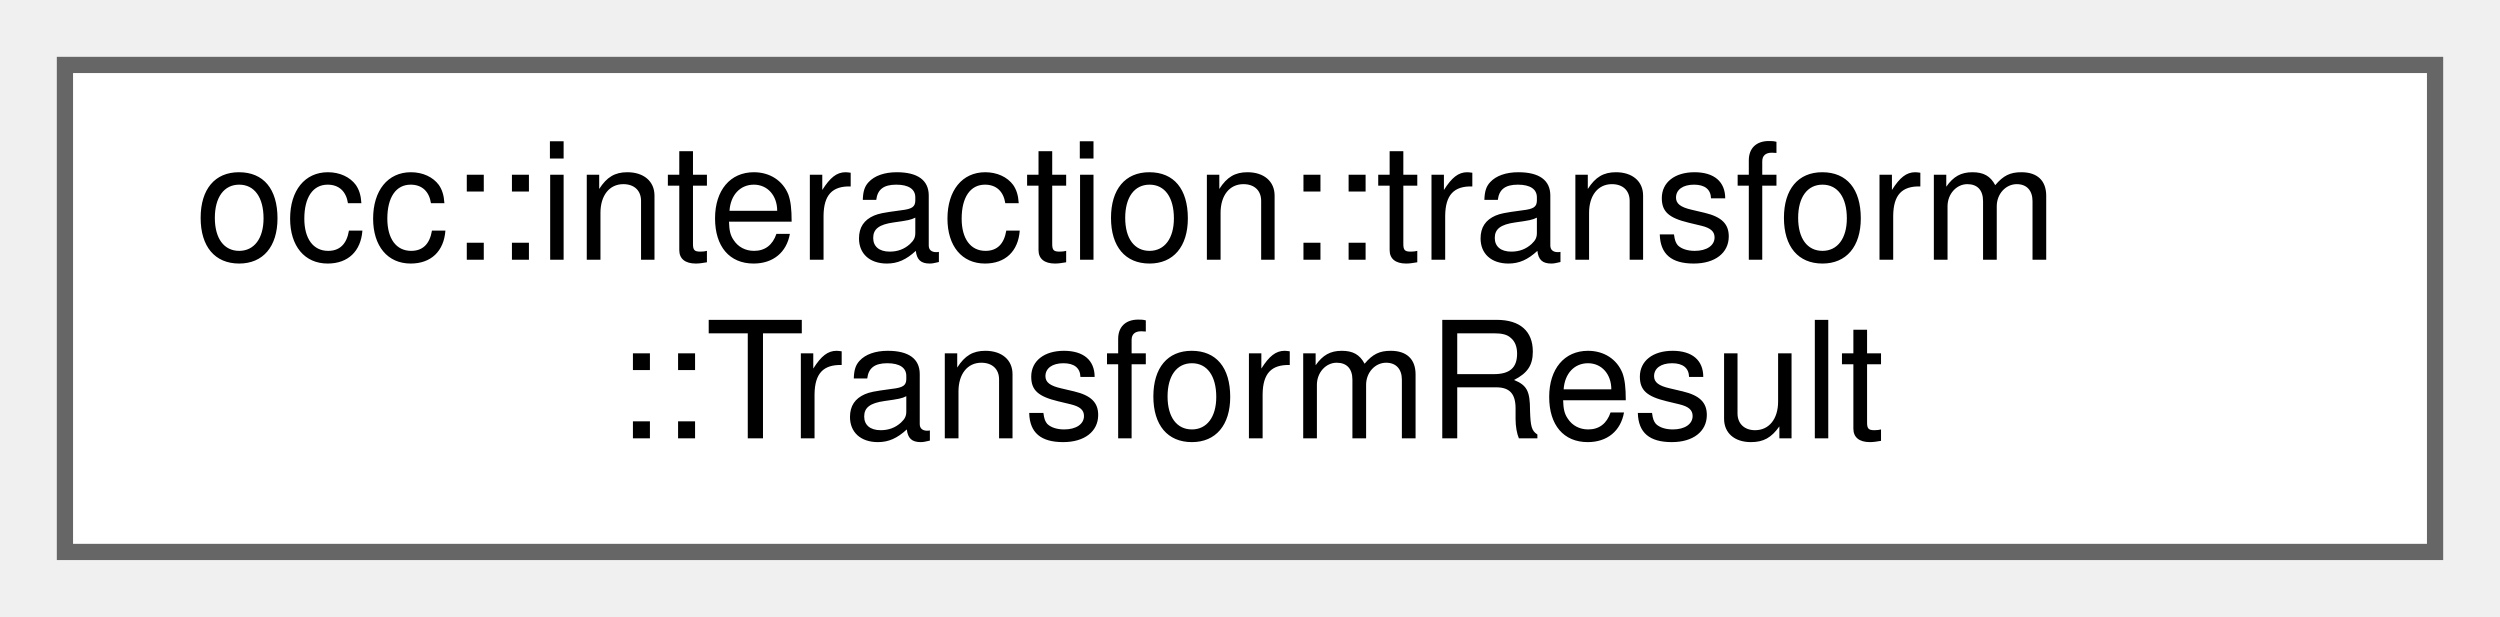
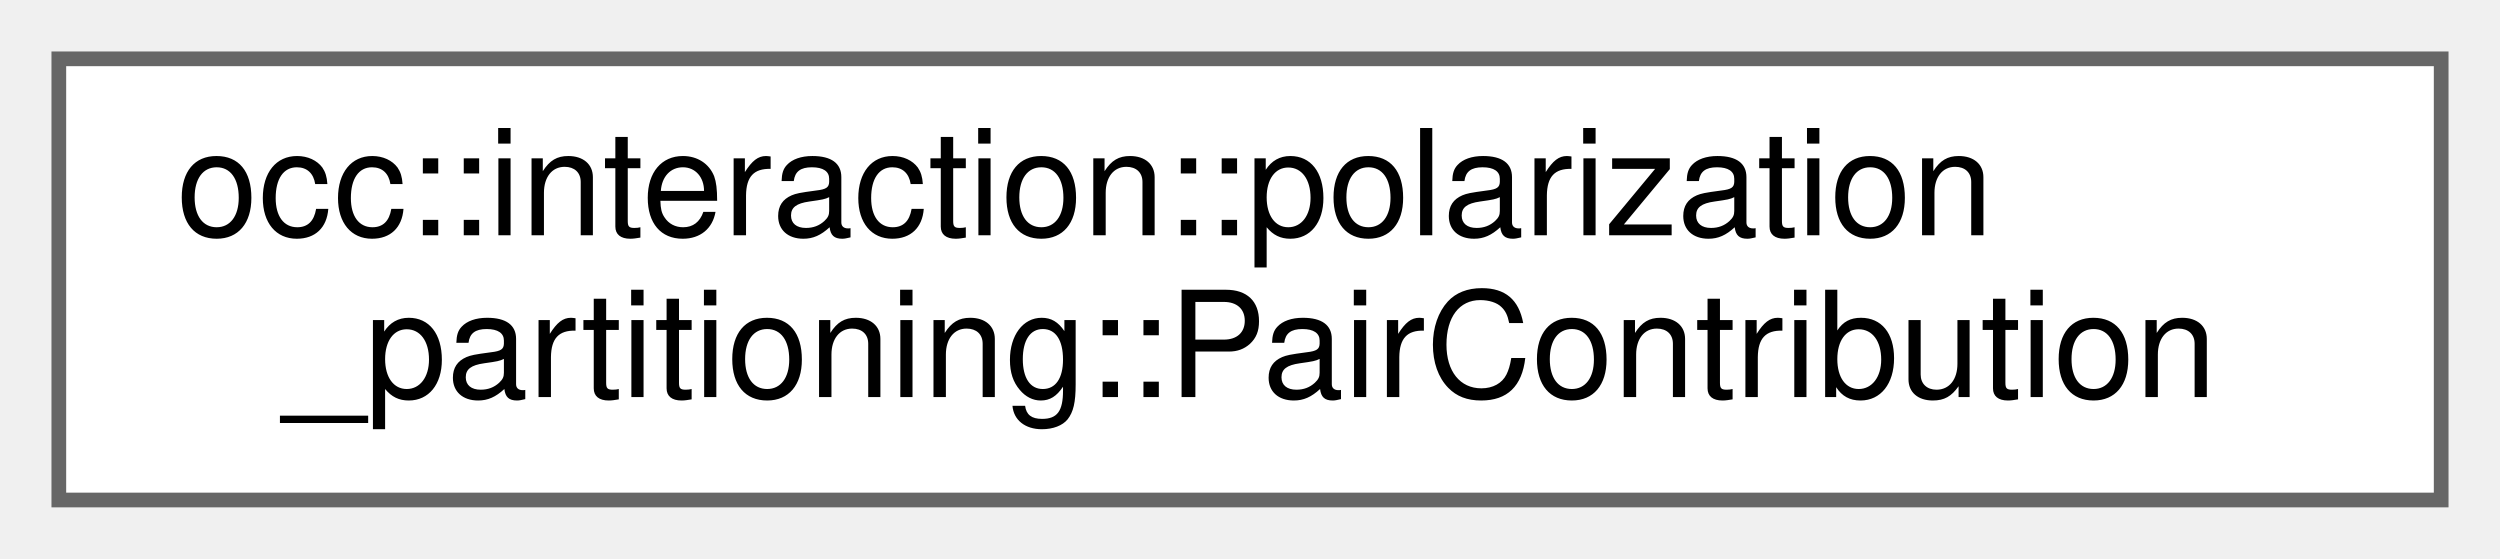
- <svg xmlns="http://www.w3.org/2000/svg" xmlns:xlink="http://www.w3.org/1999/xlink" width="154pt" height="38pt" viewBox="0.00 0.00 154.00 38.00">
+ <svg xmlns="http://www.w3.org/2000/svg" xmlns:xlink="http://www.w3.org/1999/xlink" width="170pt" height="38pt" viewBox="0.00 0.00 170.00 38.00">
  <g id="graph0" class="graph" transform="scale(1 1) rotate(0) translate(4 34)">
    <g id="Node000000" class="node">
      <g id="a_Node000000">
-         <a xlink:href="structocc_1_1interaction_1_1transform_1_1TransformResult.html" target="_top" xlink:title=" ">
-           <polygon fill="white" stroke="#666666" points="146,-30 0,-30 0,0 146,0 146,-30" />
-           <text text-anchor="start" x="8" y="-18" font-family="Helvetica,sans-Serif" font-size="10.00">occ::interaction::transform</text>
-           <text text-anchor="middle" x="73" y="-7" font-family="Helvetica,sans-Serif" font-size="10.00">::TransformResult</text>
+         <a xlink:href="structocc_1_1interaction_1_1polarization__partitioning_1_1PairContribution.html" target="_top" xlink:title="Represents the partitioned polarization energy contribution from a dimer pair.">
+           <polygon fill="white" stroke="#666666" points="162,-30 0,-30 0,0 162,0 162,-30" />
+           <text text-anchor="start" x="8" y="-18" font-family="Helvetica,sans-Serif" font-size="10.00">occ::interaction::polarization</text>
+           <text text-anchor="middle" x="81" y="-7" font-family="Helvetica,sans-Serif" font-size="10.00">_partitioning::PairContribution</text>
        </a>
      </g>
    </g>
  </g>
</svg>
